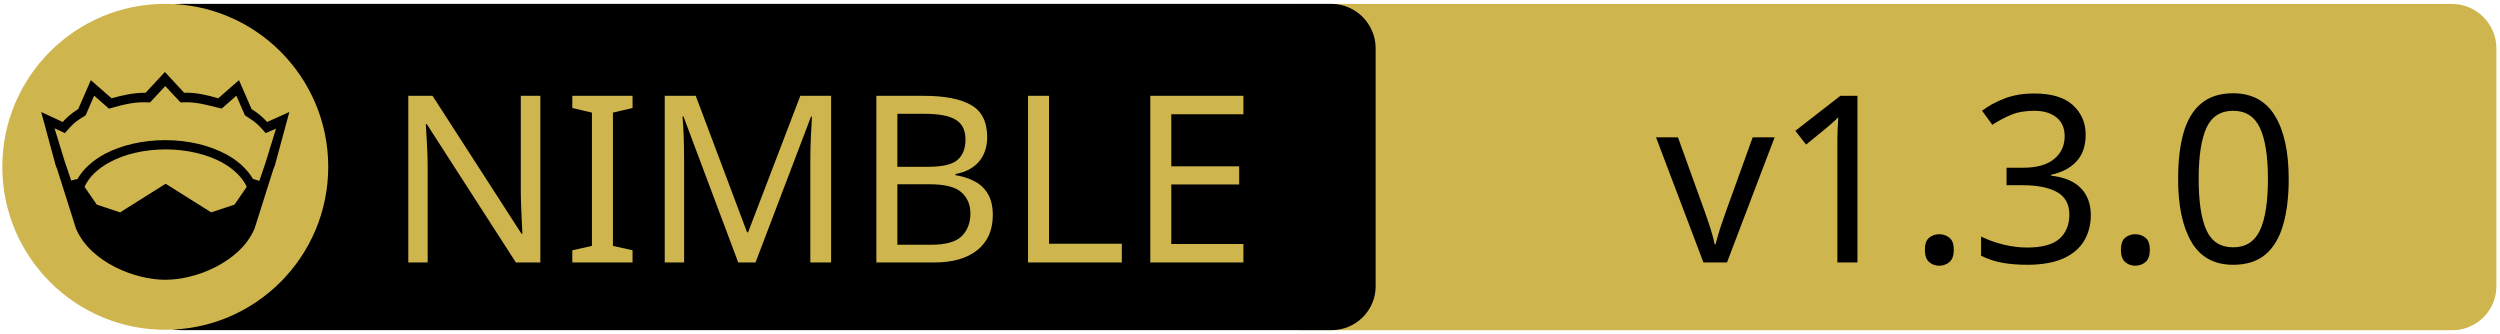
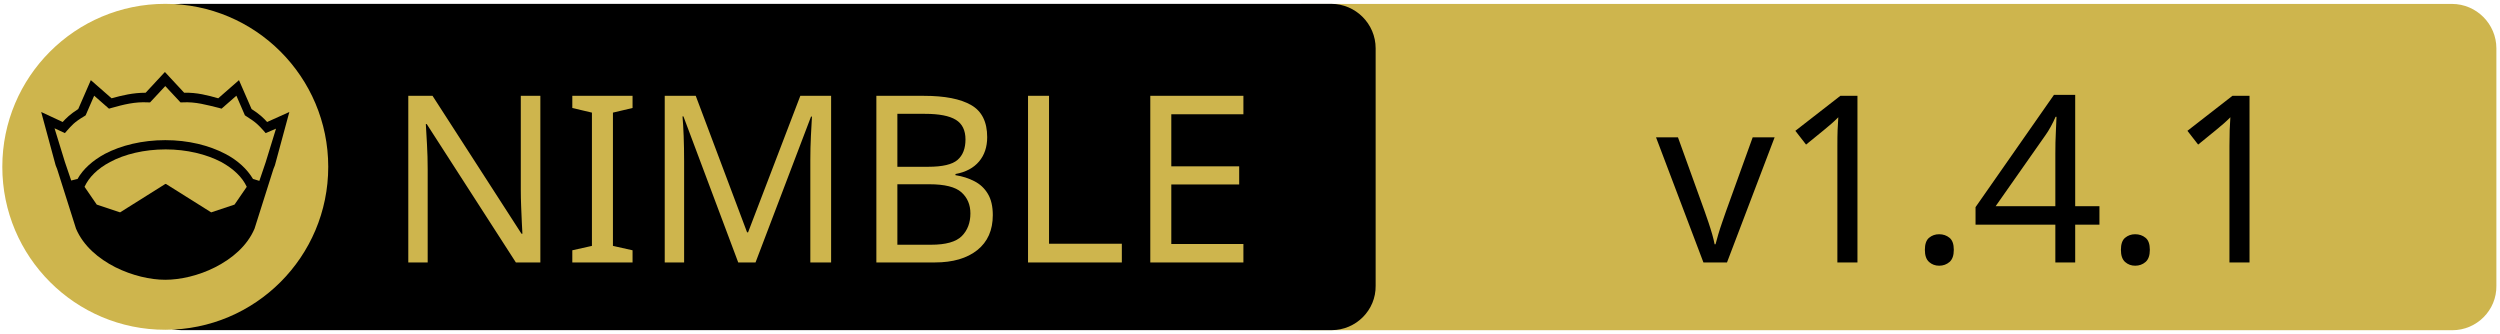
<svg xmlns="http://www.w3.org/2000/svg" xmlns:xlink="http://www.w3.org/1999/xlink" width="675" height="90" xml:space="preserve" version="1.1">
  <a xlink:href="https://github.com/inv2004/ttop">
    <g>
      <path fill="#CEB54D" id="svg_15" d="m662.123,89.159l-310.5,0c-6.6,0 -12,-5.4 -12,-12l0,-64.1c0,-6.6 5.4,-12 12,-12l310.4,0c6.6,0 12,5.4 12,12l0,64.1c0.1,6.6 -5.3,12 -11.9,12z" />
      <path id="svg_1" d="m359.524,89.139l-310.5,0c-6.6,0 -12,-5.4 -12,-12l0,-64.1c0,-6.6 5.4,-12 12,-12l310.4,0c6.6,0 12,5.4 12,12l0,64.1c0.1,6.6 -5.3,12 -11.9,12z" />
      <rect id="svg_2" fill="none" height="45.9" width="315.3" class="st0" y="24.539" x="60.224" />
      <circle id="svg_4" fill="#CEB54D" r="44" cy="45.039" cx="44.624" class="st1" />
      <g id="XMLID_4_">
        <path id="svg_5" d="m78.124,30.239l-3.9,14.4l-0.4,1l-5.1,16.1c0,0 0,0 0,0c-2,4.7 -6.1,8.1 -10.6,10.4c-4.5,2.3 -9.5,3.4 -13.5,3.4c-4,0 -8.9,-1.1 -13.5,-3.4c-4.5,-2.3 -8.6,-5.7 -10.6,-10.4c0,0 0,0 0,0l-5.1,-16.1l-0.4,-1l-3.9,-14.4l5.8,2.7c0.9,-1 2,-2.1 4.2,-3.5l3.4,-7.8l5.6,4.9c2.9,-0.8 5.8,-1.5 9.2,-1.5l5.2,-5.6l5.2,5.6c3.4,-0.1 6.4,0.7 9.2,1.5l5.6,-4.9l3.4,7.8c2.2,1.4 3.3,2.5 4.2,3.5l6,-2.7z" />
        <g id="XMLID_6_">
          <g id="svg_6">
            <path id="svg_7" fill="#CEB54D" d="m66.624,50.439l-3.3,4.8l-6.3,2.1l-12.1,-7.6c-0.1,-0.1 -0.3,-0.1 -0.4,0l-12.1,7.6l-6.3,-2.1l-3.3,-4.8c1.2,-2.6 3.5,-4.9 6.9,-6.7c3.9,-2.1 9.2,-3.4 15,-3.4c5.7,0 11,1.3 15,3.4c3.3,1.8 5.7,4.1 6.9,6.7z" class="st1" />
          </g>
          <g id="svg_8" />
        </g>
        <g id="XMLID_5_">
          <g id="svg_9">
            <path id="svg_10" fill="#CEB54D" d="m74.524,34.739l-2.8,9.1l-1.7,5l-1.6,-0.5c0,0 -0.1,0 -0.1,0c-1.6,-2.7 -4.2,-5.1 -7.5,-6.8c-4.4,-2.3 -10,-3.7 -16.2,-3.7c-6.2,0 -11.9,1.4 -16.3,3.7c-3.3,1.8 -5.9,4.1 -7.4,6.8c0,0 -0.1,0 -0.1,0l-1.6,0.4l-1.7,-5l-2.8,-9.1l2.8,1.3l0.6,-0.7c1.2,-1.3 1.8,-2.2 4.7,-3.9l0.3,-0.2l2.3,-5.3l4,3.5l0.7,-0.2c3.2,-0.9 6.3,-1.7 9.8,-1.5l0.6,0l4.1,-4.4l4.1,4.4l0.6,0c3.5,-0.2 6.5,0.7 9.8,1.5l0.7,0.2l4,-3.5l2.3,5.3l0.3,0.2c2.9,1.8 3.5,2.6 4.7,3.9l0.6,0.7l2.8,-1.2z" class="st1" />
          </g>
          <g id="svg_11" />
        </g>
      </g>
      <text x="-442" y="-350.021" id="svg_16" font-size="63px" font-family="'PT Sans Caption', 'Tahoma', 'Helvetica Neue Medium', 'PT Sans', sans-serif" fill="#CEB54D" class="st1 st2 st3" transform="matrix(1 0 0 1 546.13 420.879)">NIMBLE</text>
-       <text x="-99.0" y="-350.012" id="svg_17" font-size="63.012px" font-family="'PT Sans Caption', 'Tahoma', 'Helvetica Neue Medium', 'PT Sans', sans-serif" fill="#000000" class="st1 st2 st3" transform="matrix(1 0 0 1 546.13 420.879)">v1.3.0</text>
+       <text x="-99.0" y="-350.012" id="svg_17" font-size="63.012px" font-family="'PT Sans Caption', 'Tahoma', 'Helvetica Neue Medium', 'PT Sans', sans-serif" fill="#000000" class="st1 st2 st3" transform="matrix(1 0 0 1 546.13 420.879)">v1.4.1</text>
    </g>
  </a>
</svg>
